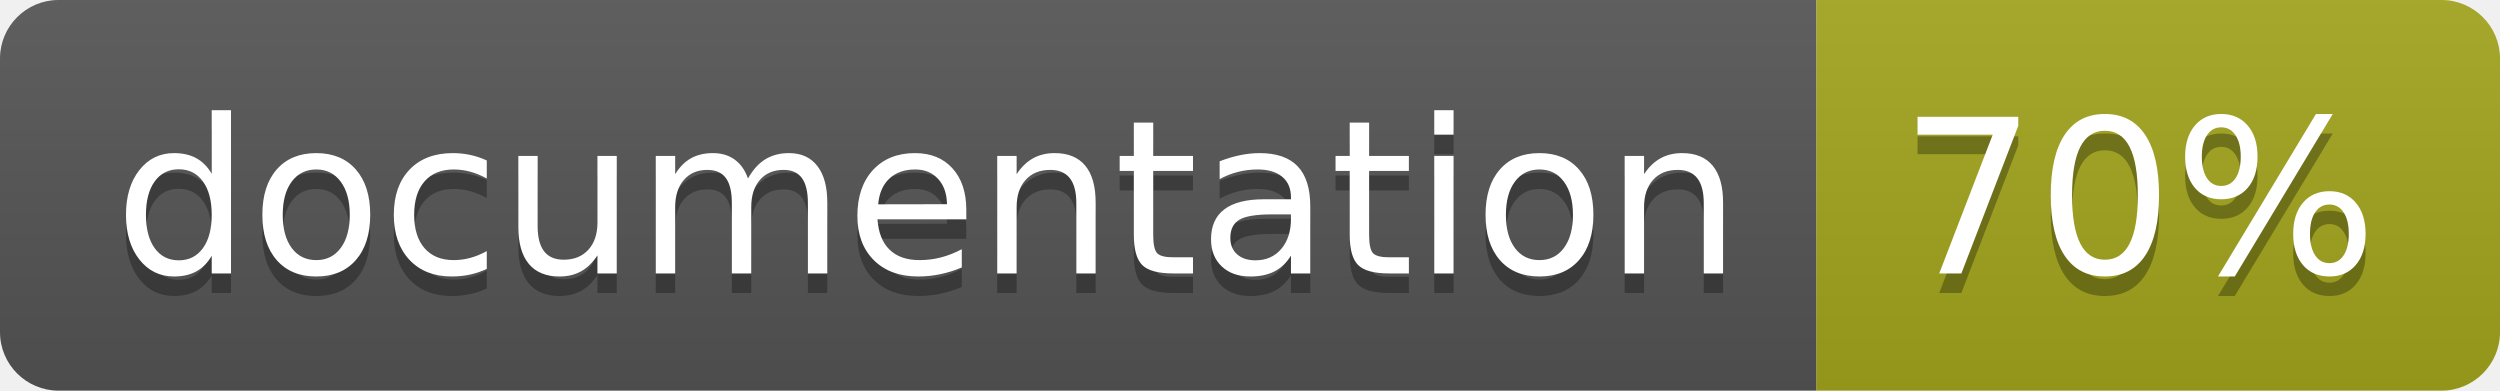
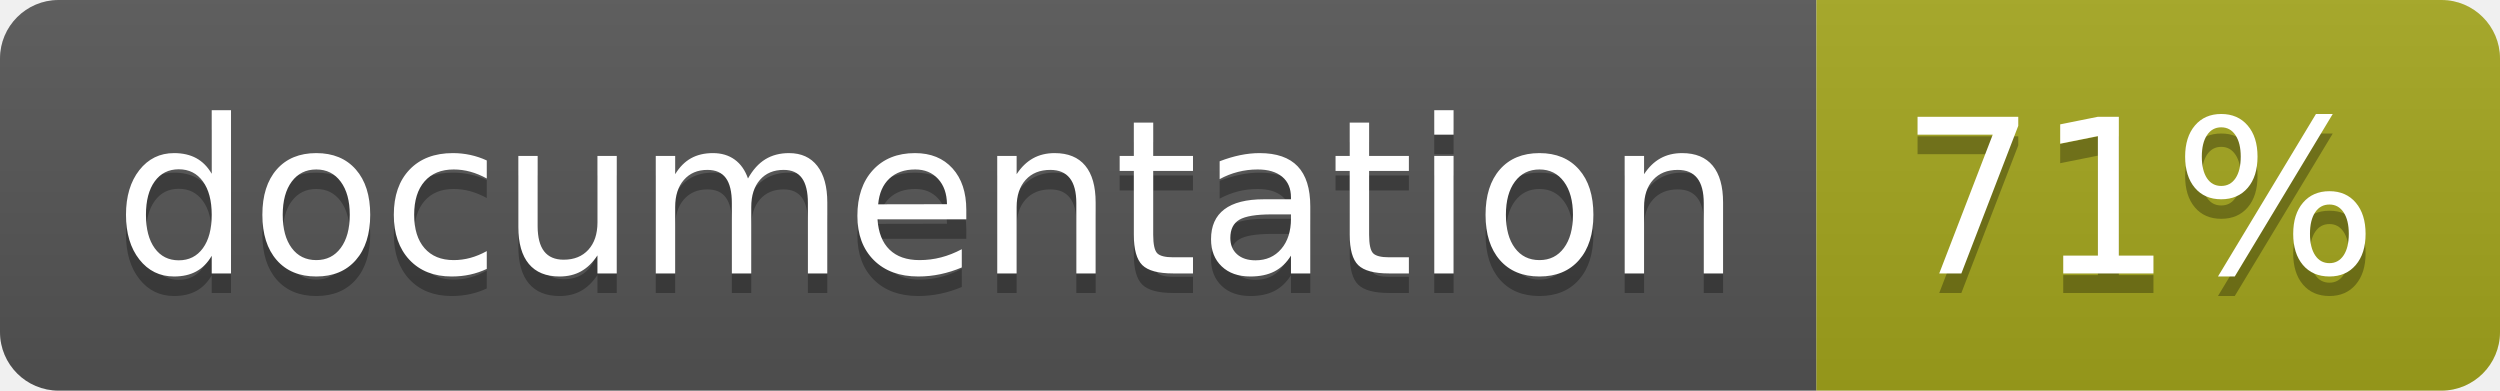
<svg xmlns="http://www.w3.org/2000/svg" width="128" height="20">
  <linearGradient id="b" x2="0" y2="100%">
    <stop offset="0" stop-color="#bbb" stop-opacity=".1" />
    <stop offset="1" stop-opacity=".1" />
  </linearGradient>
  <clipPath id="a">
    <rect width="128" height="20" rx="3" fill="#fff" />
  </clipPath>
  <g clip-path="url(#a)">
    <path fill="#555" d="M0 0h93v20H0z" />
    <path fill="#a4a61d" d="M93 0h35v20H93z" />
    <path fill="url(#b)" d="M0 0h128v20H0z" />
  </g>
  <g fill="#fff" text-anchor="middle" font-family="DejaVu Sans,Verdana,Geneva,sans-serif" font-size="110">
    <text x="475" y="150" fill="#010101" fill-opacity=".3" transform="scale(.1)" textLength="830">
      documentation
    </text>
    <text x="475" y="140" transform="scale(.1)" textLength="830">
      documentation
    </text>
    <text x="1095" y="150" fill="#010101" fill-opacity=".3" transform="scale(.1)" textLength="250">
-       70%
+       71%
    </text>
    <text x="1095" y="140" transform="scale(.1)" textLength="250">
-       70%
+       71%
    </text>
  </g>
</svg>
